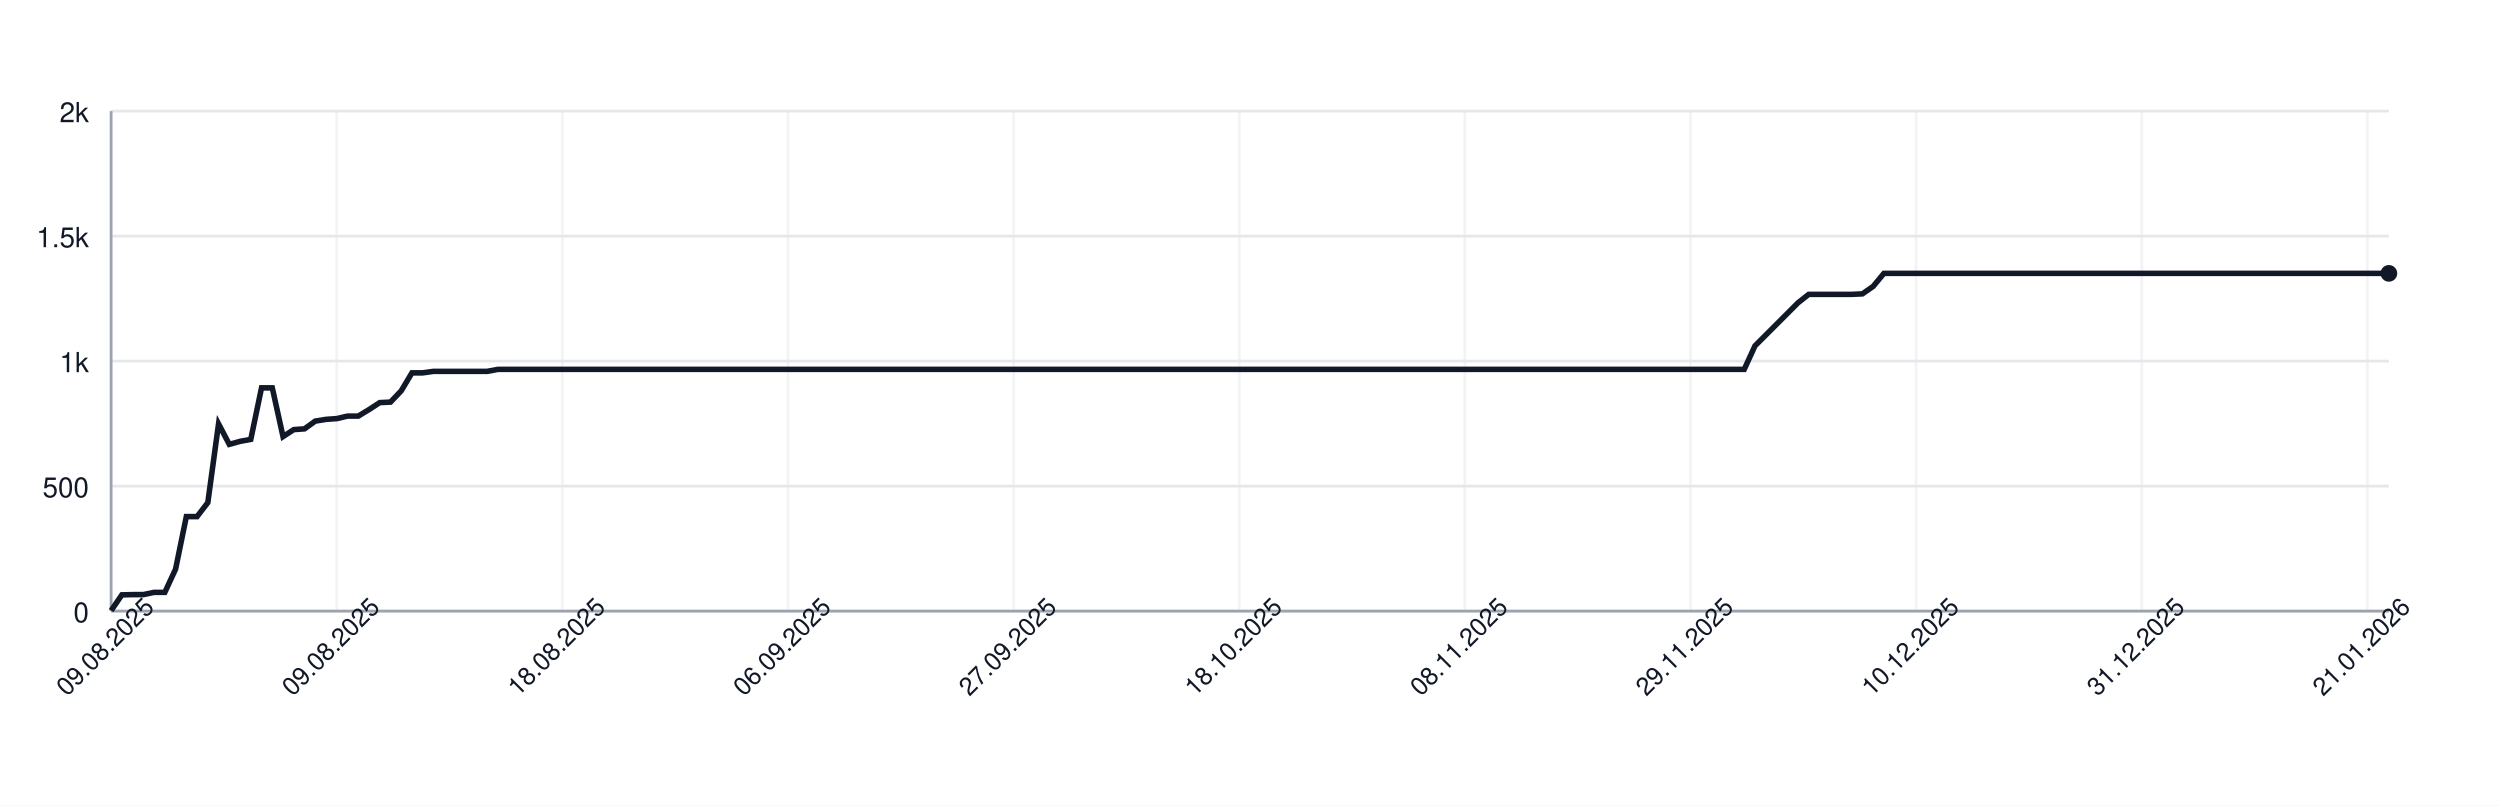
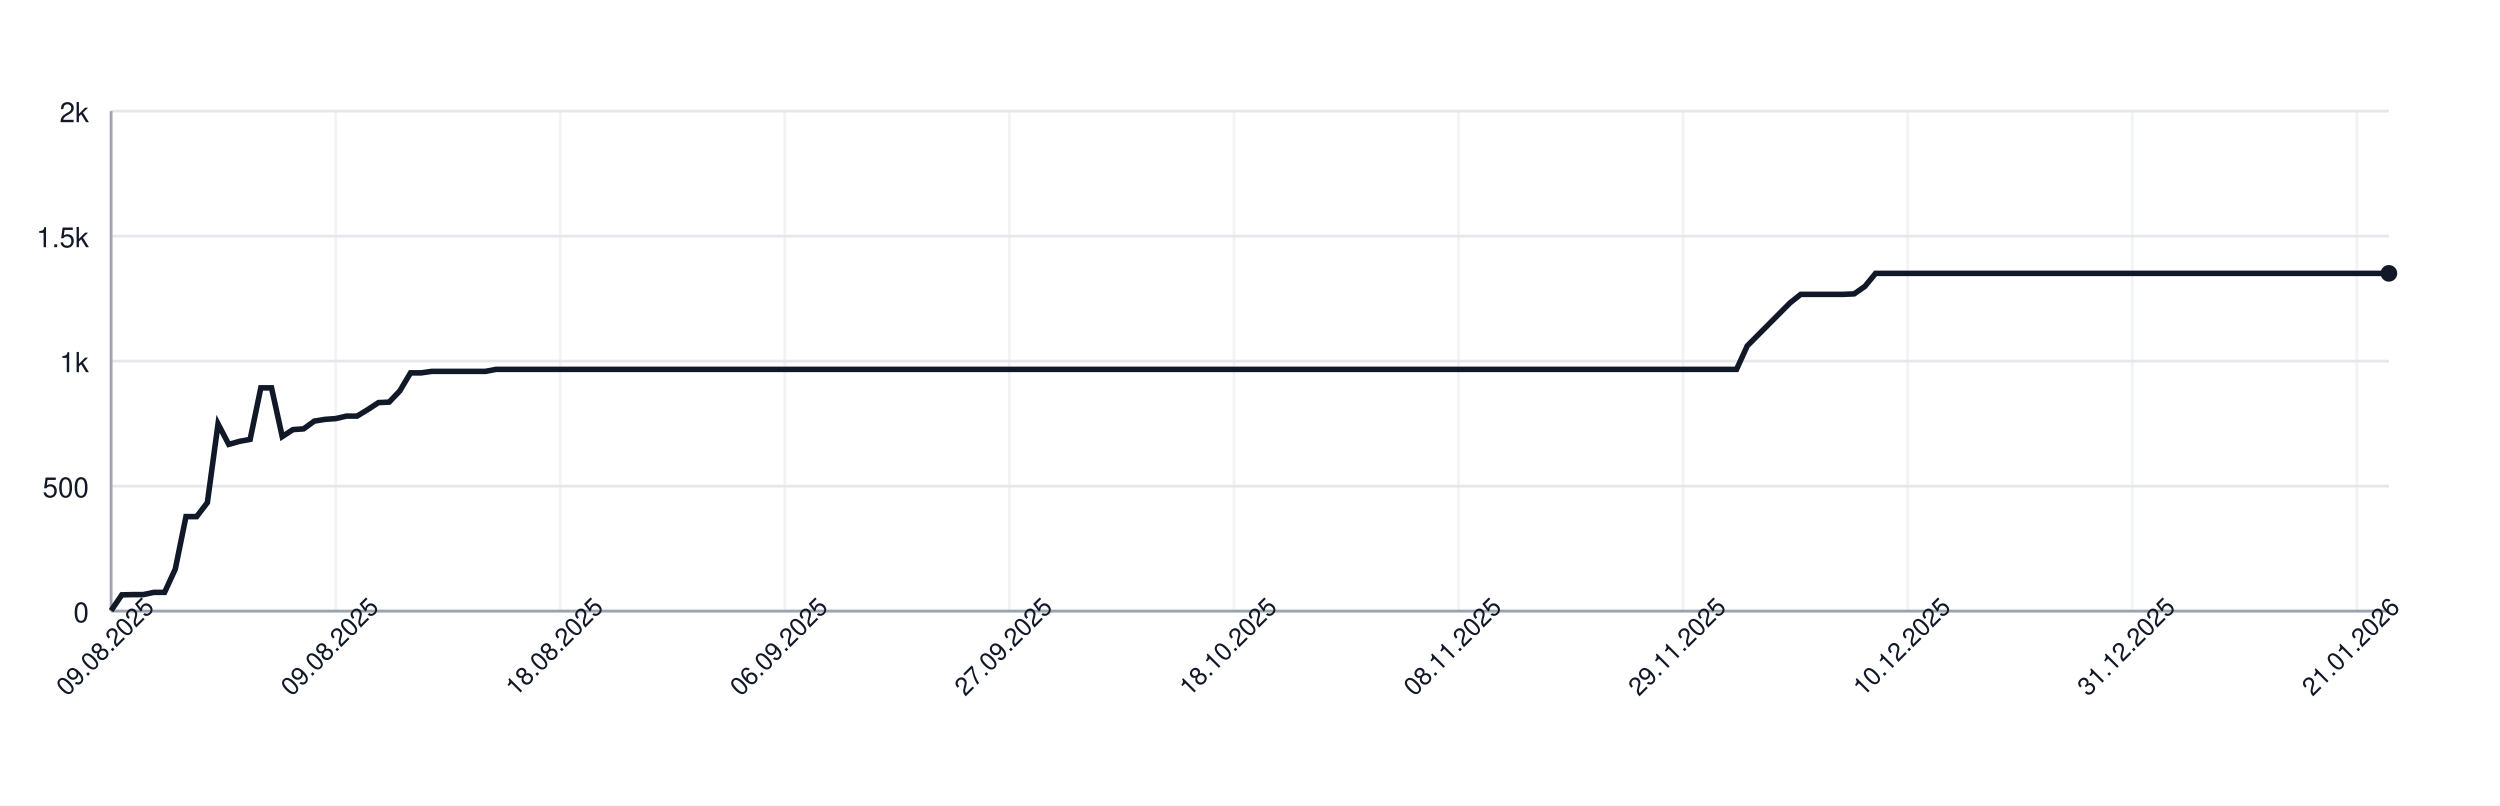
<svg xmlns="http://www.w3.org/2000/svg" width="900" height="290" style="font-family: -apple-system, BlinkMacSystemFont, 'Segoe UI', Helvetica, Arial, sans-serif;">
  <rect width="100%" height="100%" fill="white" />
  <g>
    <line x1="40" y1="220.00" x2="860" y2="220.00" stroke="#e5e7eb" />
    <text x="32" y="224.00" font-size="10" fill="#111827" text-anchor="end">0</text>
    <line x1="40" y1="175.00" x2="860" y2="175.00" stroke="#e5e7eb" />
    <text x="32" y="179.00" font-size="10" fill="#111827" text-anchor="end">500</text>
    <line x1="40" y1="130.00" x2="860" y2="130.00" stroke="#e5e7eb" />
    <text x="32" y="134.00" font-size="10" fill="#111827" text-anchor="end">1k</text>
    <line x1="40" y1="85.00" x2="860" y2="85.00" stroke="#e5e7eb" />
    <text x="32" y="89.00" font-size="10" fill="#111827" text-anchor="end">1.5k</text>
    <line x1="40" y1="40.00" x2="860" y2="40.00" stroke="#e5e7eb" />
    <text x="32" y="44.00" font-size="10" fill="#111827" text-anchor="end">2k</text>
    <line x1="40.00" y1="40" x2="40.00" y2="220" stroke="#e5e7eb" opacity="0.5" />
-     <line x1="121.23" y1="40" x2="121.23" y2="220" stroke="#e5e7eb" opacity="0.5" />
-     <line x1="202.45" y1="40" x2="202.45" y2="220" stroke="#e5e7eb" opacity="0.5" />
-     <line x1="283.68" y1="40" x2="283.68" y2="220" stroke="#e5e7eb" opacity="0.5" />
-     <line x1="364.91" y1="40" x2="364.91" y2="220" stroke="#e5e7eb" opacity="0.5" />
-     <line x1="446.13" y1="40" x2="446.13" y2="220" stroke="#e5e7eb" opacity="0.5" />
-     <line x1="527.36" y1="40" x2="527.36" y2="220" stroke="#e5e7eb" opacity="0.5" />
-     <line x1="608.58" y1="40" x2="608.58" y2="220" stroke="#e5e7eb" opacity="0.5" />
-     <line x1="689.81" y1="40" x2="689.81" y2="220" stroke="#e5e7eb" opacity="0.5" />
-     <line x1="771.04" y1="40" x2="771.04" y2="220" stroke="#e5e7eb" opacity="0.5" />
-     <line x1="852.26" y1="40" x2="852.26" y2="220" stroke="#e5e7eb" opacity="0.5" />
+     <line x1="120.85" y1="40" x2="120.85" y2="220" stroke="#e5e7eb" opacity="0.5" />
+     <line x1="201.69" y1="40" x2="201.69" y2="220" stroke="#e5e7eb" opacity="0.5" />
+     <line x1="282.54" y1="40" x2="282.54" y2="220" stroke="#e5e7eb" opacity="0.5" />
+     <line x1="363.38" y1="40" x2="363.38" y2="220" stroke="#e5e7eb" opacity="0.5" />
+     <line x1="444.23" y1="40" x2="444.23" y2="220" stroke="#e5e7eb" opacity="0.5" />
+     <line x1="525.07" y1="40" x2="525.07" y2="220" stroke="#e5e7eb" opacity="0.5" />
+     <line x1="605.92" y1="40" x2="605.92" y2="220" stroke="#e5e7eb" opacity="0.5" />
+     <line x1="686.76" y1="40" x2="686.76" y2="220" stroke="#e5e7eb" opacity="0.5" />
+     <line x1="767.61" y1="40" x2="767.61" y2="220" stroke="#e5e7eb" opacity="0.5" />
+     <line x1="848.45" y1="40" x2="848.45" y2="220" stroke="#e5e7eb" opacity="0.5" />
    <line x1="40" y1="220" x2="860" y2="220" stroke="#9ca3af" />
    <line x1="40" y1="40" x2="40" y2="220" stroke="#9ca3af" />
-     <path d="M 40.00 219.82 L 43.87 214.15 L 47.74 214.06 L 51.60 214.06 L 55.47 213.25 L 59.34 213.25 L 63.21 204.88 L 67.08 185.98 L 70.94 185.98 L 74.81 180.94 L 78.68 152.59 L 82.55 159.97 L 86.42 158.89 L 90.28 158.17 L 94.15 139.63 L 98.02 139.63 L 101.89 157.18 L 105.75 154.66 L 109.62 154.39 L 113.49 151.60 L 117.36 150.97 L 121.23 150.70 L 125.09 149.80 L 128.96 149.80 L 132.83 147.46 L 136.70 144.94 L 140.57 144.76 L 144.43 140.71 L 148.30 134.23 L 152.17 134.23 L 156.04 133.69 L 159.91 133.69 L 163.77 133.69 L 167.64 133.69 L 171.51 133.69 L 175.38 133.69 L 179.25 132.97 L 183.11 132.97 L 186.98 132.97 L 190.85 132.97 L 194.72 132.97 L 198.58 132.97 L 202.45 132.97 L 206.32 132.97 L 210.19 132.97 L 214.06 132.97 L 217.92 132.97 L 221.79 132.97 L 225.66 132.97 L 229.53 132.97 L 233.40 132.97 L 237.26 132.97 L 241.13 132.97 L 245.00 132.97 L 248.87 132.97 L 252.74 132.97 L 256.60 132.97 L 260.47 132.97 L 264.34 132.97 L 268.21 132.97 L 272.08 132.97 L 275.94 132.97 L 279.81 132.97 L 283.68 132.97 L 287.55 132.97 L 291.42 132.97 L 295.28 132.97 L 299.15 132.97 L 303.02 132.97 L 306.89 132.97 L 310.75 132.97 L 314.62 132.97 L 318.49 132.97 L 322.36 132.97 L 326.23 132.97 L 330.09 132.97 L 333.96 132.97 L 337.83 132.97 L 341.70 132.97 L 345.57 132.97 L 349.43 132.97 L 353.30 132.97 L 357.17 132.97 L 361.04 132.97 L 364.91 132.97 L 368.77 132.97 L 372.64 132.97 L 376.51 132.97 L 380.38 132.97 L 384.25 132.97 L 388.11 132.97 L 391.98 132.97 L 395.85 132.97 L 399.72 132.97 L 403.58 132.97 L 407.45 132.97 L 411.32 132.97 L 415.19 132.97 L 419.06 132.97 L 422.92 132.97 L 426.79 132.97 L 430.66 132.97 L 434.53 132.97 L 438.40 132.97 L 442.26 132.97 L 446.13 132.97 L 450.00 132.97 L 453.87 132.97 L 457.74 132.97 L 461.60 132.97 L 465.47 132.97 L 469.34 132.97 L 473.21 132.97 L 477.08 132.97 L 480.94 132.97 L 484.81 132.97 L 488.68 132.97 L 492.55 132.97 L 496.42 132.97 L 500.28 132.97 L 504.15 132.97 L 508.02 132.97 L 511.89 132.97 L 515.75 132.97 L 519.62 132.97 L 523.49 132.97 L 527.36 132.97 L 531.23 132.97 L 535.09 132.97 L 538.96 132.97 L 542.83 132.97 L 546.70 132.97 L 550.57 132.97 L 554.43 132.97 L 558.30 132.97 L 562.17 132.97 L 566.04 132.97 L 569.91 132.97 L 573.77 132.97 L 577.64 132.97 L 581.51 132.97 L 585.38 132.97 L 589.25 132.97 L 593.11 132.97 L 596.98 132.97 L 600.85 132.97 L 604.72 132.97 L 608.58 132.97 L 612.45 132.97 L 616.32 132.97 L 620.19 132.97 L 624.06 132.97 L 627.92 132.97 L 631.79 124.51 L 635.66 120.64 L 639.53 116.77 L 643.40 112.90 L 647.26 109.03 L 651.13 105.97 L 655.00 105.97 L 658.87 105.97 L 662.74 105.97 L 666.60 105.97 L 670.47 105.79 L 674.34 103.09 L 678.21 98.41 L 682.08 98.41 L 685.94 98.41 L 689.81 98.41 L 693.68 98.41 L 697.55 98.41 L 701.42 98.41 L 705.28 98.41 L 709.15 98.41 L 713.02 98.41 L 716.89 98.41 L 720.75 98.41 L 724.62 98.41 L 728.49 98.41 L 732.36 98.41 L 736.23 98.41 L 740.09 98.41 L 743.96 98.41 L 747.83 98.41 L 751.70 98.41 L 755.57 98.41 L 759.43 98.41 L 763.30 98.41 L 767.17 98.41 L 771.04 98.41 L 774.91 98.41 L 778.77 98.41 L 782.64 98.41 L 786.51 98.41 L 790.38 98.41 L 794.25 98.41 L 798.11 98.41 L 801.98 98.41 L 805.85 98.41 L 809.72 98.41 L 813.58 98.41 L 817.45 98.41 L 821.32 98.41 L 825.19 98.41 L 829.06 98.41 L 832.92 98.41 L 836.79 98.41 L 840.66 98.41 L 844.53 98.41 L 848.40 98.41 L 852.26 98.41 L 856.13 98.41 L 860.00 98.41" fill="none" stroke="#111827" stroke-width="2" />
+     <path d="M 40.00 219.82 L 43.85 214.15 L 47.70 214.06 L 51.55 214.06 L 55.40 213.25 L 59.25 213.25 L 63.10 204.88 L 66.95 185.98 L 70.80 185.98 L 74.65 180.94 L 78.50 152.59 L 82.35 159.97 L 86.20 158.89 L 90.05 158.17 L 93.90 139.63 L 97.75 139.63 L 101.60 157.18 L 105.45 154.66 L 109.30 154.39 L 113.15 151.60 L 117.00 150.97 L 120.85 150.70 L 124.69 149.80 L 128.54 149.80 L 132.39 147.46 L 136.24 144.94 L 140.09 144.76 L 143.94 140.71 L 147.79 134.23 L 151.64 134.23 L 155.49 133.69 L 159.34 133.69 L 163.19 133.69 L 167.04 133.69 L 170.89 133.69 L 174.74 133.69 L 178.59 132.97 L 182.44 132.97 L 186.29 132.97 L 190.14 132.97 L 193.99 132.97 L 197.84 132.97 L 201.69 132.97 L 205.54 132.97 L 209.39 132.97 L 213.24 132.97 L 217.09 132.97 L 220.94 132.97 L 224.79 132.97 L 228.64 132.97 L 232.49 132.97 L 236.34 132.97 L 240.19 132.97 L 244.04 132.97 L 247.89 132.97 L 251.74 132.97 L 255.59 132.97 L 259.44 132.97 L 263.29 132.97 L 267.14 132.97 L 270.99 132.97 L 274.84 132.97 L 278.69 132.97 L 282.54 132.97 L 286.38 132.97 L 290.23 132.97 L 294.08 132.97 L 297.93 132.97 L 301.78 132.97 L 305.63 132.97 L 309.48 132.97 L 313.33 132.97 L 317.18 132.97 L 321.03 132.97 L 324.88 132.97 L 328.73 132.97 L 332.58 132.97 L 336.43 132.97 L 340.28 132.97 L 344.13 132.97 L 347.98 132.97 L 351.83 132.97 L 355.68 132.97 L 359.53 132.97 L 363.38 132.97 L 367.23 132.97 L 371.08 132.97 L 374.93 132.97 L 378.78 132.97 L 382.63 132.97 L 386.48 132.97 L 390.33 132.97 L 394.18 132.97 L 398.03 132.97 L 401.88 132.97 L 405.73 132.97 L 409.58 132.97 L 413.43 132.97 L 417.28 132.97 L 421.13 132.97 L 424.98 132.97 L 428.83 132.97 L 432.68 132.97 L 436.53 132.97 L 440.38 132.97 L 444.23 132.97 L 448.08 132.97 L 451.92 132.97 L 455.77 132.97 L 459.62 132.97 L 463.47 132.97 L 467.32 132.97 L 471.17 132.97 L 475.02 132.97 L 478.87 132.97 L 482.72 132.97 L 486.57 132.97 L 490.42 132.97 L 494.27 132.97 L 498.12 132.97 L 501.97 132.97 L 505.82 132.97 L 509.67 132.97 L 513.52 132.97 L 517.37 132.97 L 521.22 132.97 L 525.07 132.97 L 528.92 132.97 L 532.77 132.97 L 536.62 132.97 L 540.47 132.97 L 544.32 132.97 L 548.17 132.97 L 552.02 132.97 L 555.87 132.97 L 559.72 132.97 L 563.57 132.97 L 567.42 132.97 L 571.27 132.97 L 575.12 132.97 L 578.97 132.97 L 582.82 132.97 L 586.67 132.97 L 590.52 132.97 L 594.37 132.97 L 598.22 132.97 L 602.07 132.97 L 605.92 132.97 L 609.77 132.97 L 613.62 132.97 L 617.46 132.97 L 621.31 132.97 L 625.16 132.97 L 629.01 124.51 L 632.86 120.64 L 636.71 116.77 L 640.56 112.90 L 644.41 109.03 L 648.26 105.97 L 652.11 105.97 L 655.96 105.97 L 659.81 105.97 L 663.66 105.97 L 667.51 105.79 L 671.36 103.09 L 675.21 98.41 L 679.06 98.41 L 682.91 98.41 L 686.76 98.41 L 690.61 98.41 L 694.46 98.41 L 698.31 98.41 L 702.16 98.41 L 706.01 98.41 L 709.86 98.41 L 713.71 98.41 L 717.56 98.41 L 721.41 98.41 L 725.26 98.41 L 729.11 98.41 L 732.96 98.41 L 736.81 98.41 L 740.66 98.41 L 744.51 98.41 L 748.36 98.41 L 752.21 98.41 L 756.06 98.41 L 759.91 98.41 L 763.76 98.41 L 767.61 98.41 L 771.46 98.41 L 775.31 98.41 L 779.15 98.41 L 783.00 98.41 L 786.85 98.41 L 790.70 98.41 L 794.55 98.41 L 798.40 98.41 L 802.25 98.41 L 806.10 98.41 L 809.95 98.41 L 813.80 98.41 L 817.65 98.41 L 821.50 98.41 L 825.35 98.41 L 829.20 98.41 L 833.05 98.41 L 836.90 98.41 L 840.75 98.41 L 844.60 98.41 L 848.45 98.41 L 852.30 98.41 L 856.15 98.41 L 860.00 98.41" fill="none" stroke="#111827" stroke-width="2" />
    <circle cx="860.00" cy="98.41" r="3" fill="#111827" />
    <text x="40.00" y="235.00" font-size="9" fill="#111827" text-anchor="middle" transform="rotate(-45 40.00 235.00)">09.08.2025</text>
-     <text x="121.23" y="235.00" font-size="9" fill="#111827" text-anchor="middle" transform="rotate(-45 121.23 235.00)">09.08.2025</text>
-     <text x="202.45" y="235.00" font-size="9" fill="#111827" text-anchor="middle" transform="rotate(-45 202.45 235.00)">18.08.2025</text>
-     <text x="283.68" y="235.00" font-size="9" fill="#111827" text-anchor="middle" transform="rotate(-45 283.68 235.00)">06.09.2025</text>
-     <text x="364.91" y="235.00" font-size="9" fill="#111827" text-anchor="middle" transform="rotate(-45 364.91 235.00)">27.09.2025</text>
-     <text x="446.13" y="235.00" font-size="9" fill="#111827" text-anchor="middle" transform="rotate(-45 446.13 235.00)">18.10.2025</text>
-     <text x="527.36" y="235.00" font-size="9" fill="#111827" text-anchor="middle" transform="rotate(-45 527.36 235.00)">08.11.2025</text>
-     <text x="608.58" y="235.00" font-size="9" fill="#111827" text-anchor="middle" transform="rotate(-45 608.58 235.00)">29.11.2025</text>
-     <text x="689.81" y="235.00" font-size="9" fill="#111827" text-anchor="middle" transform="rotate(-45 689.81 235.00)">10.12.2025</text>
-     <text x="771.04" y="235.00" font-size="9" fill="#111827" text-anchor="middle" transform="rotate(-45 771.04 235.00)">31.12.2025</text>
-     <text x="852.26" y="235.00" font-size="9" fill="#111827" text-anchor="middle" transform="rotate(-45 852.26 235.00)">21.01.2026</text>
+     <text x="120.85" y="235.00" font-size="9" fill="#111827" text-anchor="middle" transform="rotate(-45 120.85 235.00)">09.08.2025</text>
+     <text x="201.69" y="235.00" font-size="9" fill="#111827" text-anchor="middle" transform="rotate(-45 201.69 235.00)">18.08.2025</text>
+     <text x="282.54" y="235.00" font-size="9" fill="#111827" text-anchor="middle" transform="rotate(-45 282.54 235.00)">06.09.2025</text>
+     <text x="363.38" y="235.00" font-size="9" fill="#111827" text-anchor="middle" transform="rotate(-45 363.38 235.00)">27.09.2025</text>
+     <text x="444.23" y="235.00" font-size="9" fill="#111827" text-anchor="middle" transform="rotate(-45 444.23 235.00)">18.10.2025</text>
+     <text x="525.07" y="235.00" font-size="9" fill="#111827" text-anchor="middle" transform="rotate(-45 525.07 235.00)">08.11.2025</text>
+     <text x="605.92" y="235.00" font-size="9" fill="#111827" text-anchor="middle" transform="rotate(-45 605.92 235.00)">29.11.2025</text>
+     <text x="686.76" y="235.00" font-size="9" fill="#111827" text-anchor="middle" transform="rotate(-45 686.76 235.00)">10.12.2025</text>
+     <text x="767.61" y="235.00" font-size="9" fill="#111827" text-anchor="middle" transform="rotate(-45 767.61 235.00)">31.12.2025</text>
+     <text x="848.45" y="235.00" font-size="9" fill="#111827" text-anchor="middle" transform="rotate(-45 848.45 235.00)">21.01.2026</text>
  </g>
</svg>
